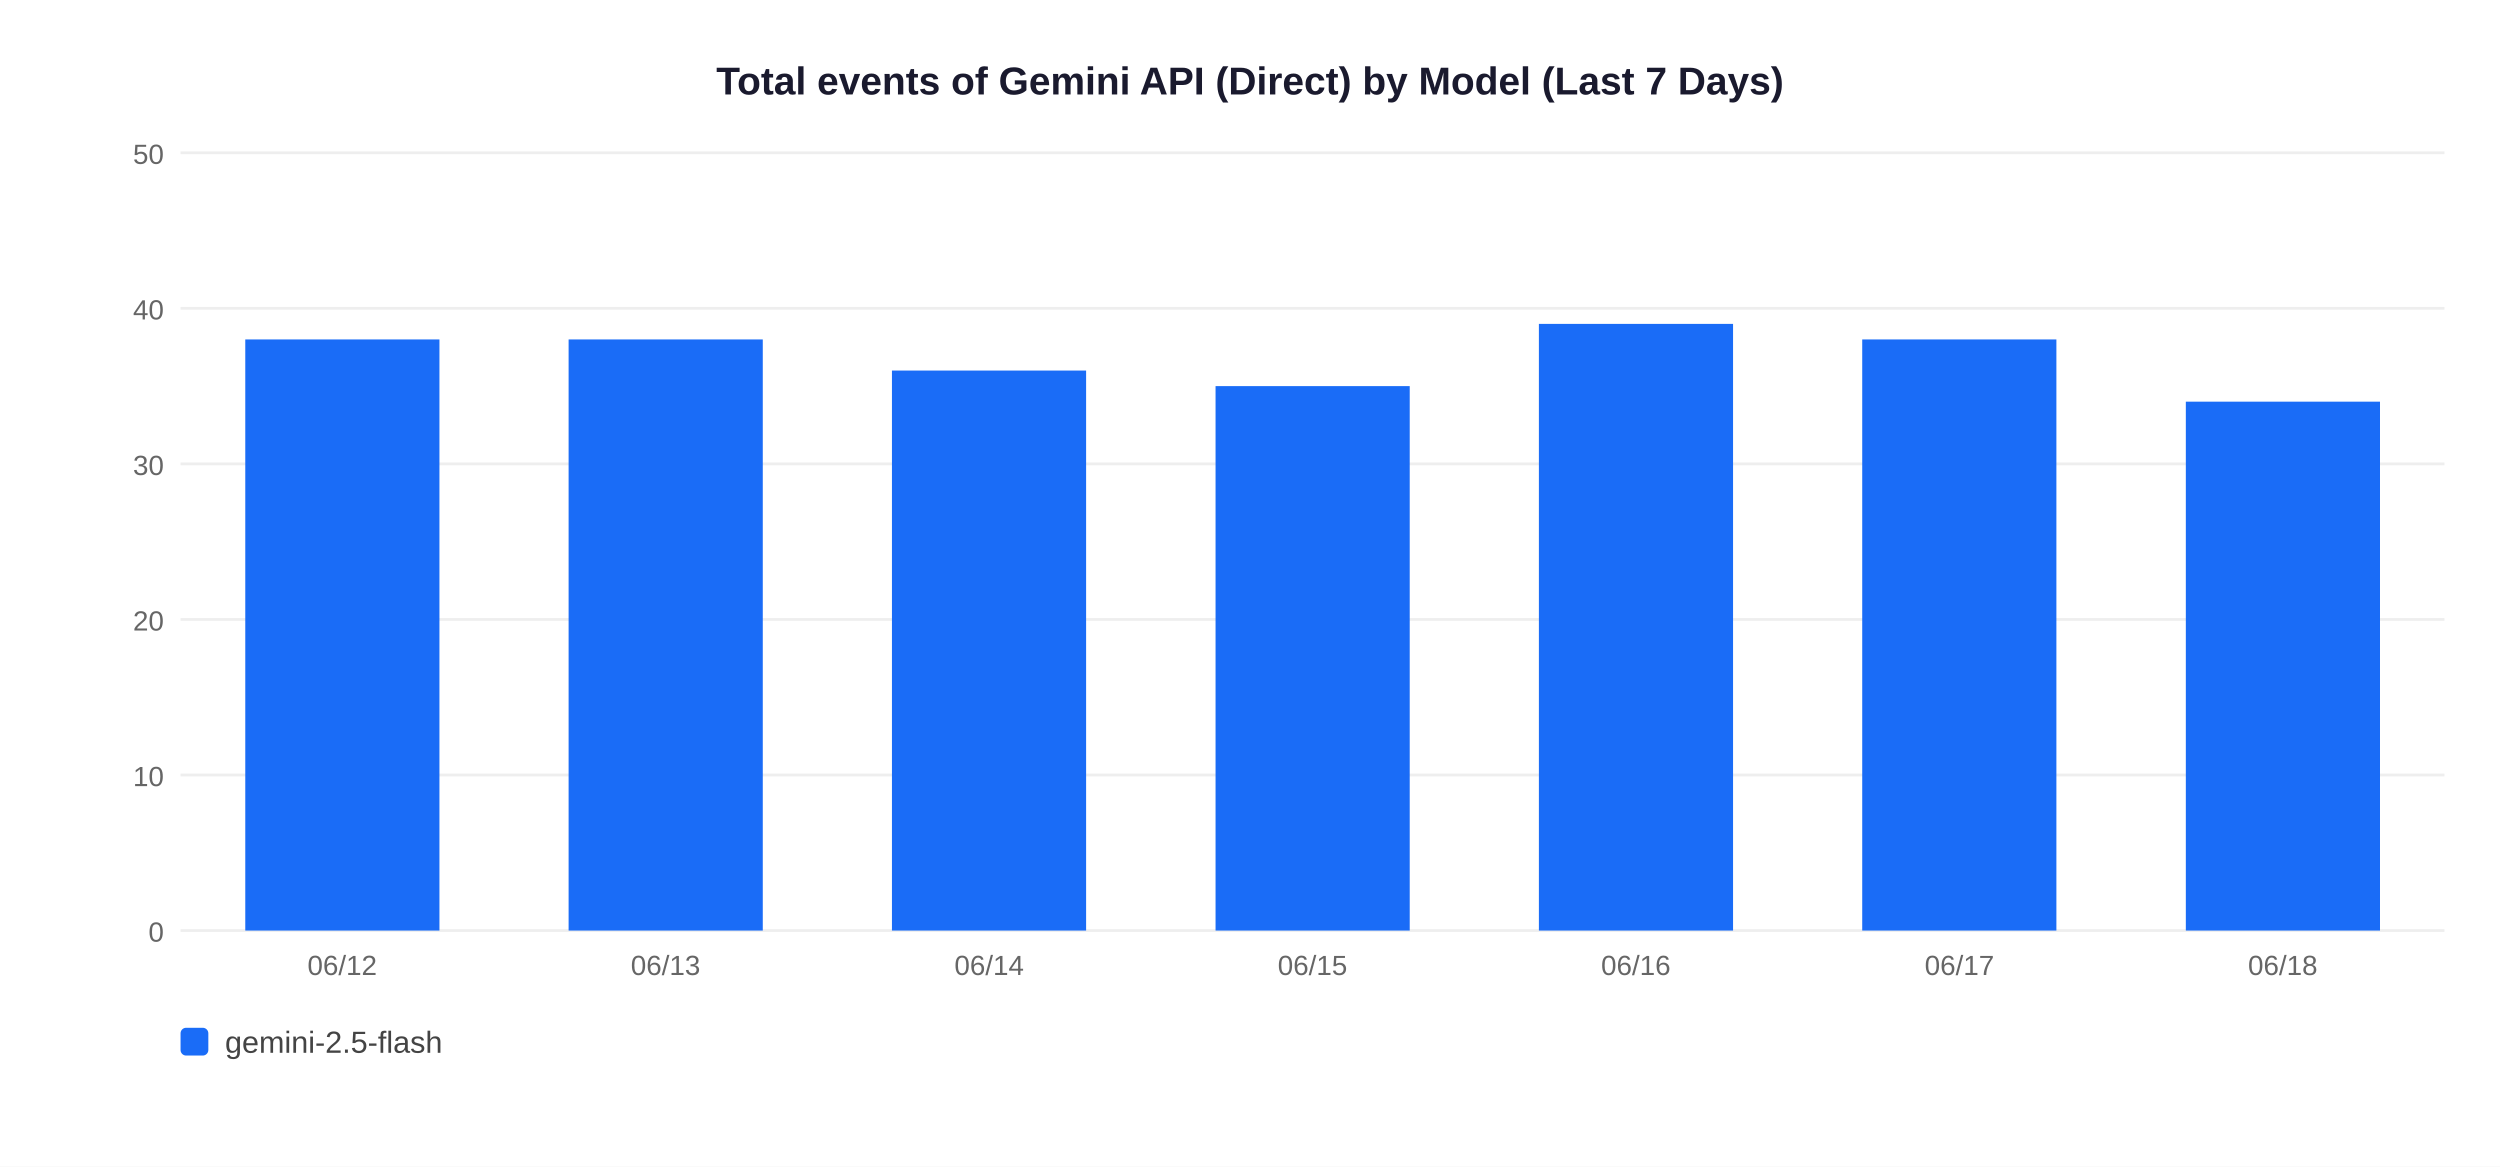
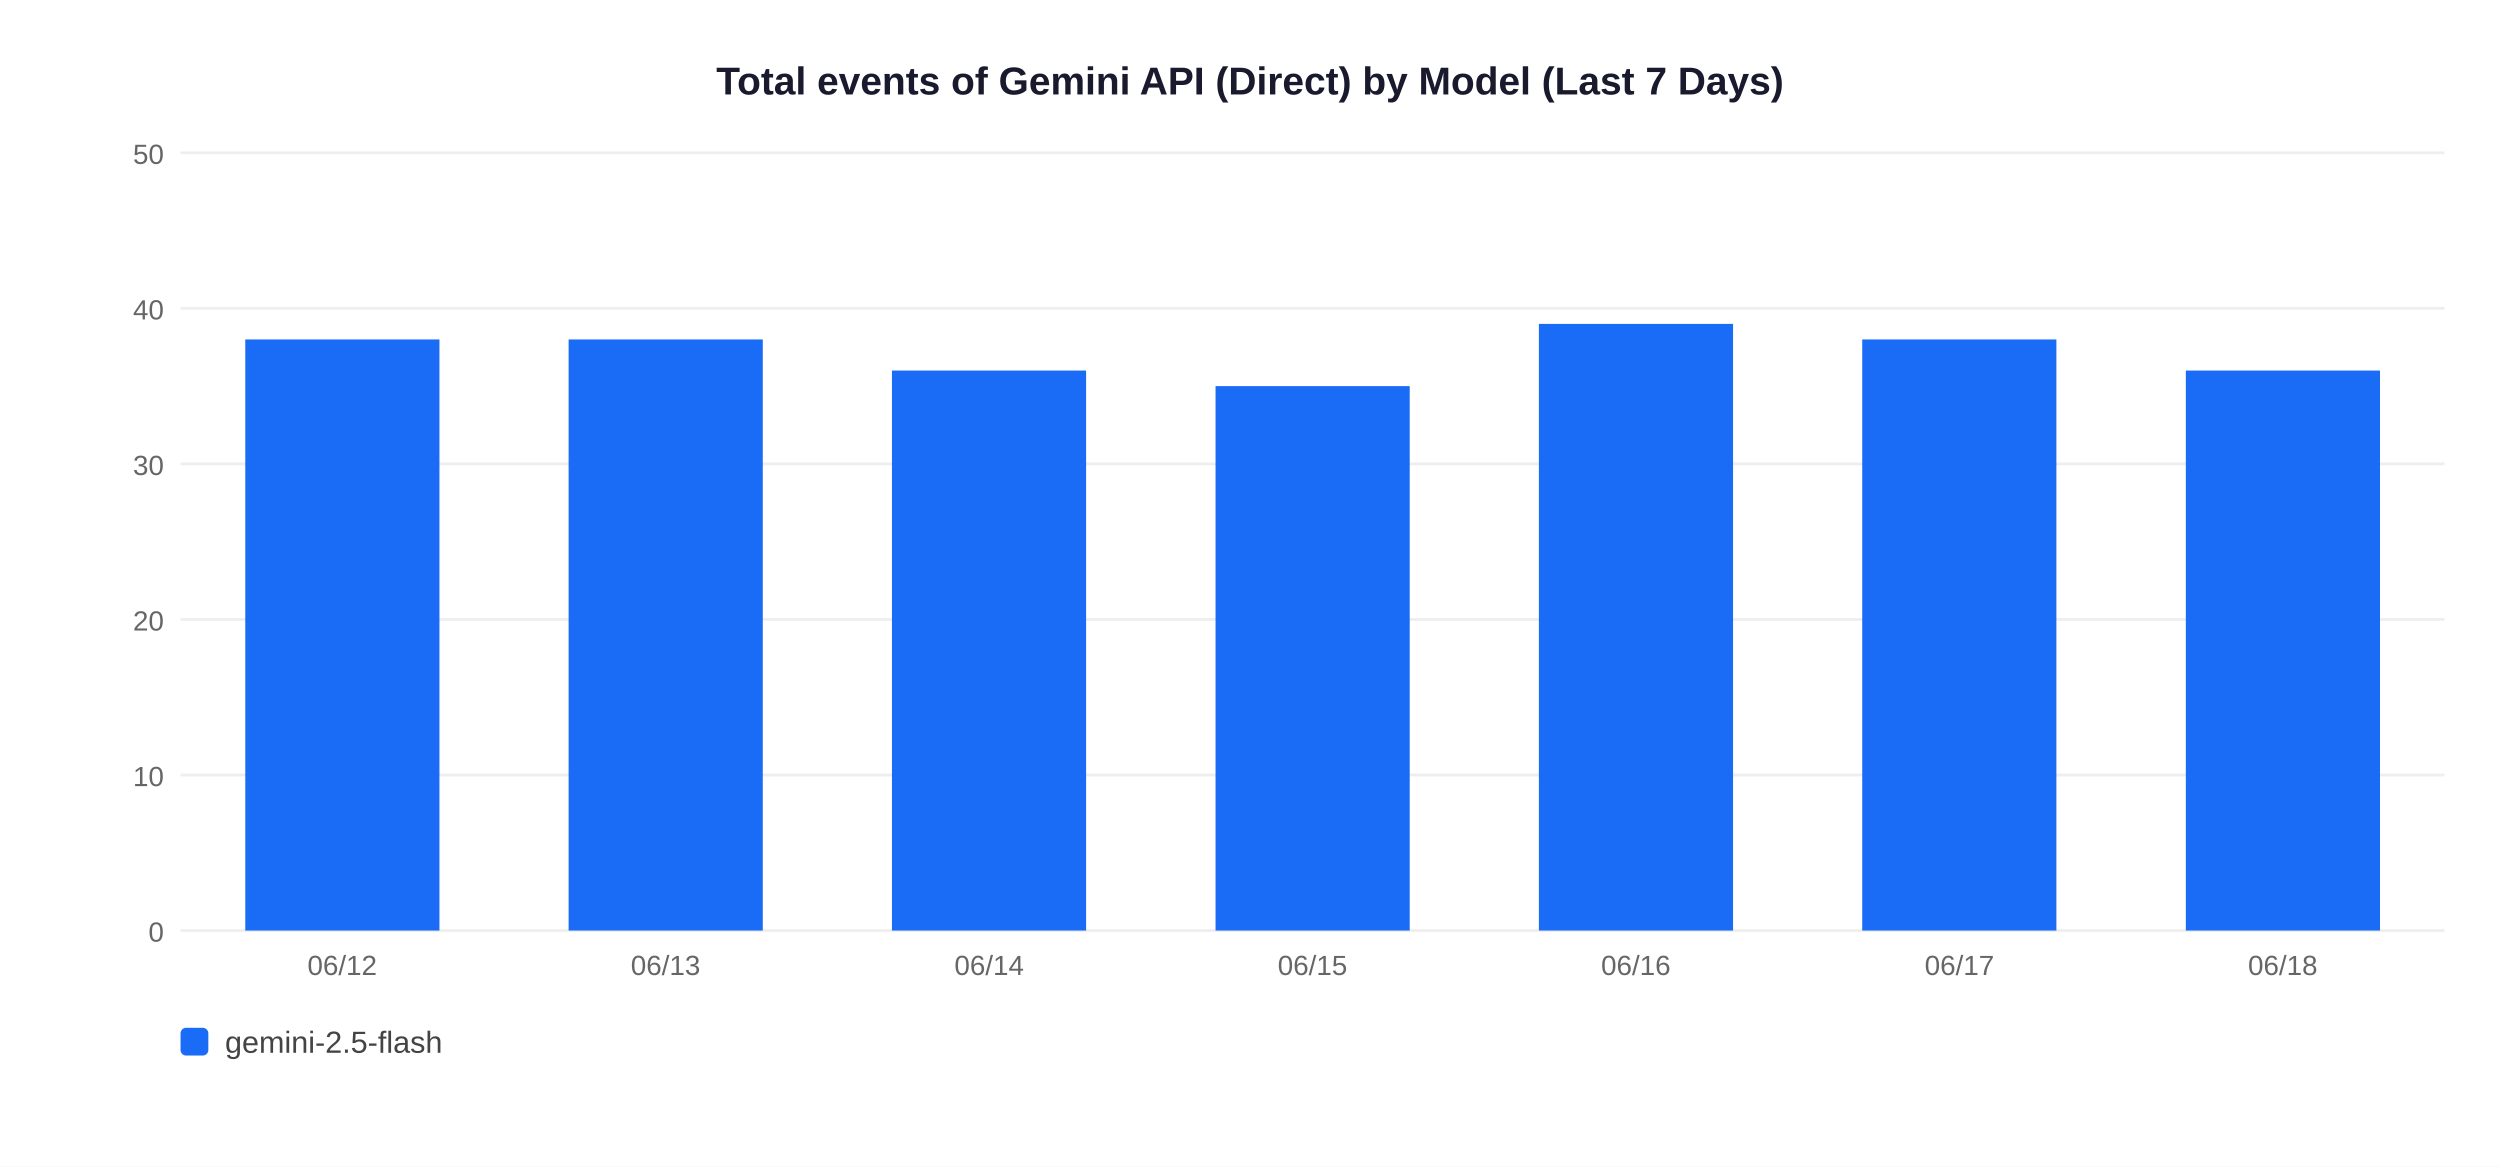
<svg xmlns="http://www.w3.org/2000/svg" width="900" height="420">
  <rect width="900" height="420" fill="white" />
  <text x="450" y="34" text-anchor="middle" font-size="14" font-weight="bold" font-family="Arial,sans-serif" fill="#1a1a2e">Total events of Gemini API (Direct) by Model (Last 7 Days)</text>
  <line x1="65" y1="335" x2="880" y2="335" stroke="#EEEEEE" stroke-width="1" />
  <text x="59" y="339" text-anchor="end" font-size="10" font-family="Arial,sans-serif" fill="#666">0</text>
  <line x1="65" y1="279" x2="880" y2="279" stroke="#EEEEEE" stroke-width="1" />
  <text x="59" y="283" text-anchor="end" font-size="10" font-family="Arial,sans-serif" fill="#666">10</text>
  <line x1="65" y1="223" x2="880" y2="223" stroke="#EEEEEE" stroke-width="1" />
  <text x="59" y="227" text-anchor="end" font-size="10" font-family="Arial,sans-serif" fill="#666">20</text>
  <line x1="65" y1="167" x2="880" y2="167" stroke="#EEEEEE" stroke-width="1" />
  <text x="59" y="171" text-anchor="end" font-size="10" font-family="Arial,sans-serif" fill="#666">30</text>
  <line x1="65" y1="111" x2="880" y2="111" stroke="#EEEEEE" stroke-width="1" />
  <text x="59" y="115" text-anchor="end" font-size="10" font-family="Arial,sans-serif" fill="#666">40</text>
  <line x1="65" y1="55" x2="880" y2="55" stroke="#EEEEEE" stroke-width="1" />
  <text x="59" y="59" text-anchor="end" font-size="10" font-family="Arial,sans-serif" fill="#666">50</text>
  <rect x="88.3" y="122.2" width="69.9" height="212.8" fill="#1A6CF7" />
  <text x="123.2" y="351" text-anchor="middle" font-size="10" font-family="Arial,sans-serif" fill="#666">06/12</text>
  <rect x="204.7" y="122.2" width="69.9" height="212.8" fill="#1A6CF7" />
  <text x="239.6" y="351" text-anchor="middle" font-size="10" font-family="Arial,sans-serif" fill="#666">06/13</text>
  <rect x="321.1" y="133.4" width="69.9" height="201.6" fill="#1A6CF7" />
  <text x="356.1" y="351" text-anchor="middle" font-size="10" font-family="Arial,sans-serif" fill="#666">06/14</text>
  <rect x="437.6" y="139.0" width="69.9" height="196.0" fill="#1A6CF7" />
  <text x="472.5" y="351" text-anchor="middle" font-size="10" font-family="Arial,sans-serif" fill="#666">06/15</text>
  <rect x="554.0" y="116.6" width="69.9" height="218.4" fill="#1A6CF7" />
  <text x="588.9" y="351" text-anchor="middle" font-size="10" font-family="Arial,sans-serif" fill="#666">06/16</text>
  <rect x="670.4" y="122.2" width="69.9" height="212.8" fill="#1A6CF7" />
  <text x="705.4" y="351" text-anchor="middle" font-size="10" font-family="Arial,sans-serif" fill="#666">06/17</text>
-   <rect x="786.9" y="144.6" width="69.9" height="190.4" fill="#1A6CF7" />
+   <rect x="786.9" y="133.4" width="69.9" height="201.6" fill="#1A6CF7" />
  <text x="821.8" y="351" text-anchor="middle" font-size="10" font-family="Arial,sans-serif" fill="#666">06/18</text>
  <rect x="65" y="370" width="10" height="10" rx="2" fill="#1A6CF7" />
  <text x="81" y="379" font-size="11" font-family="Arial,sans-serif" fill="#444">gemini-2.5-flash</text>
</svg>
